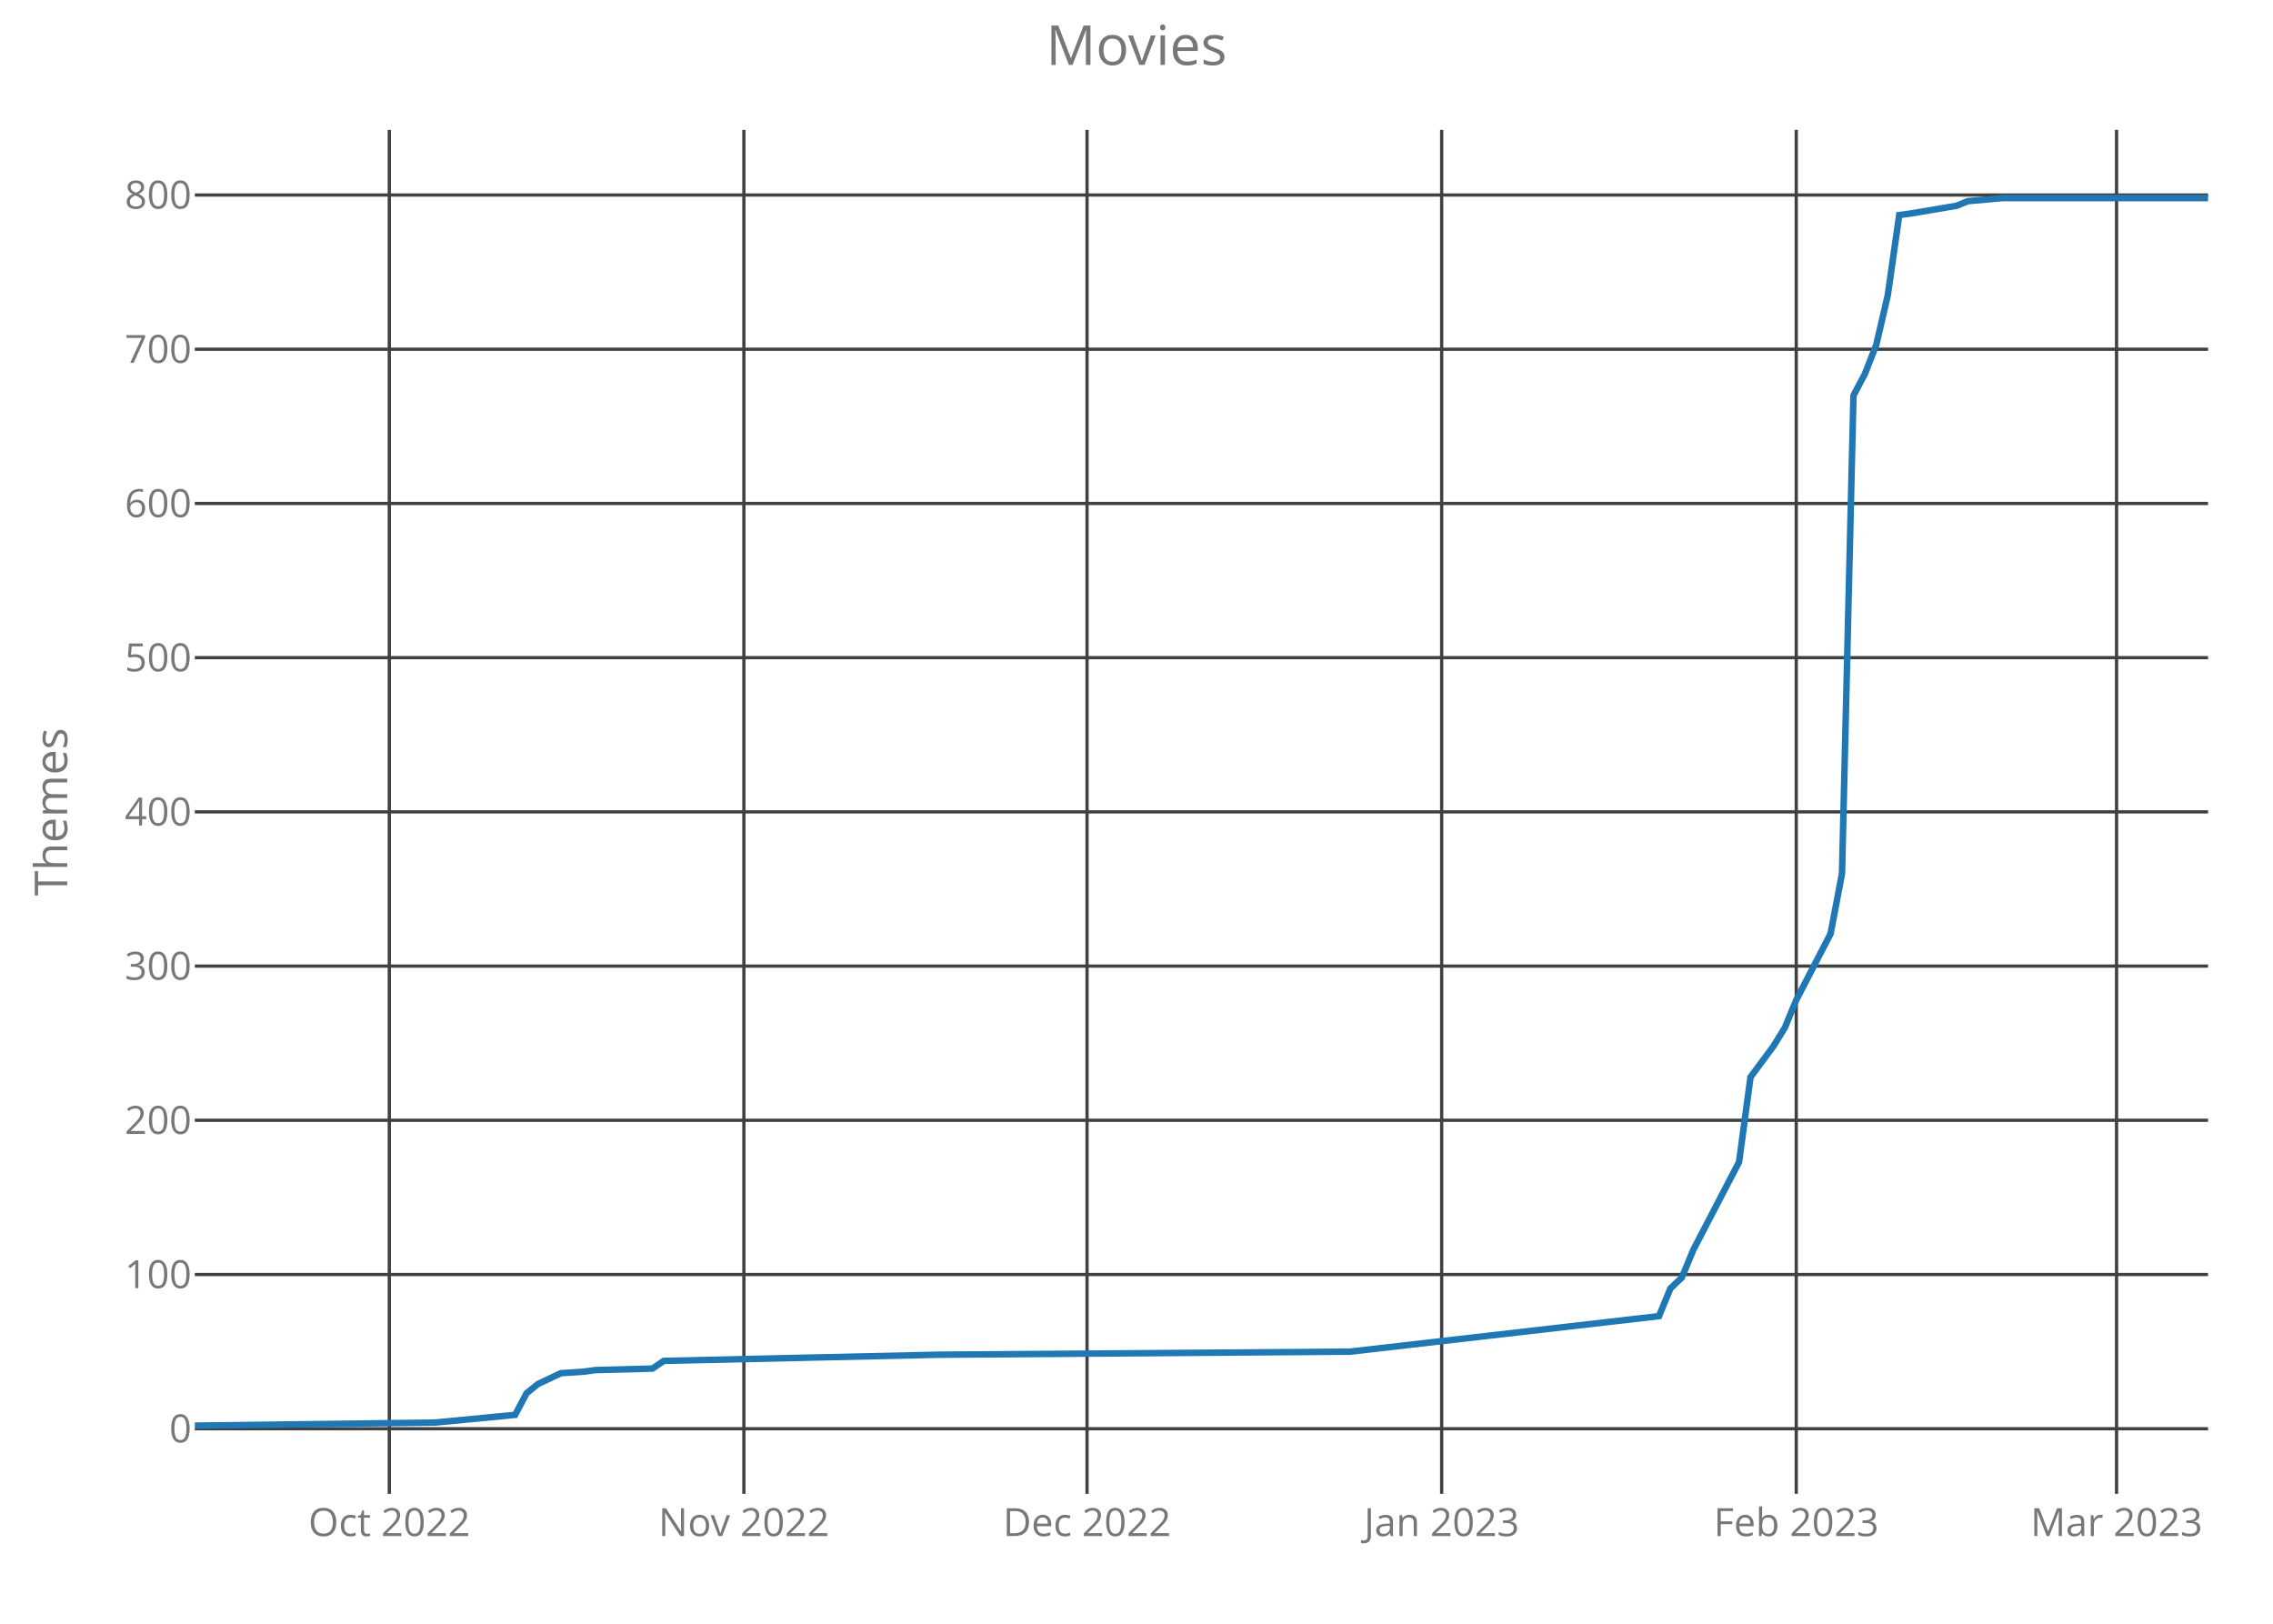
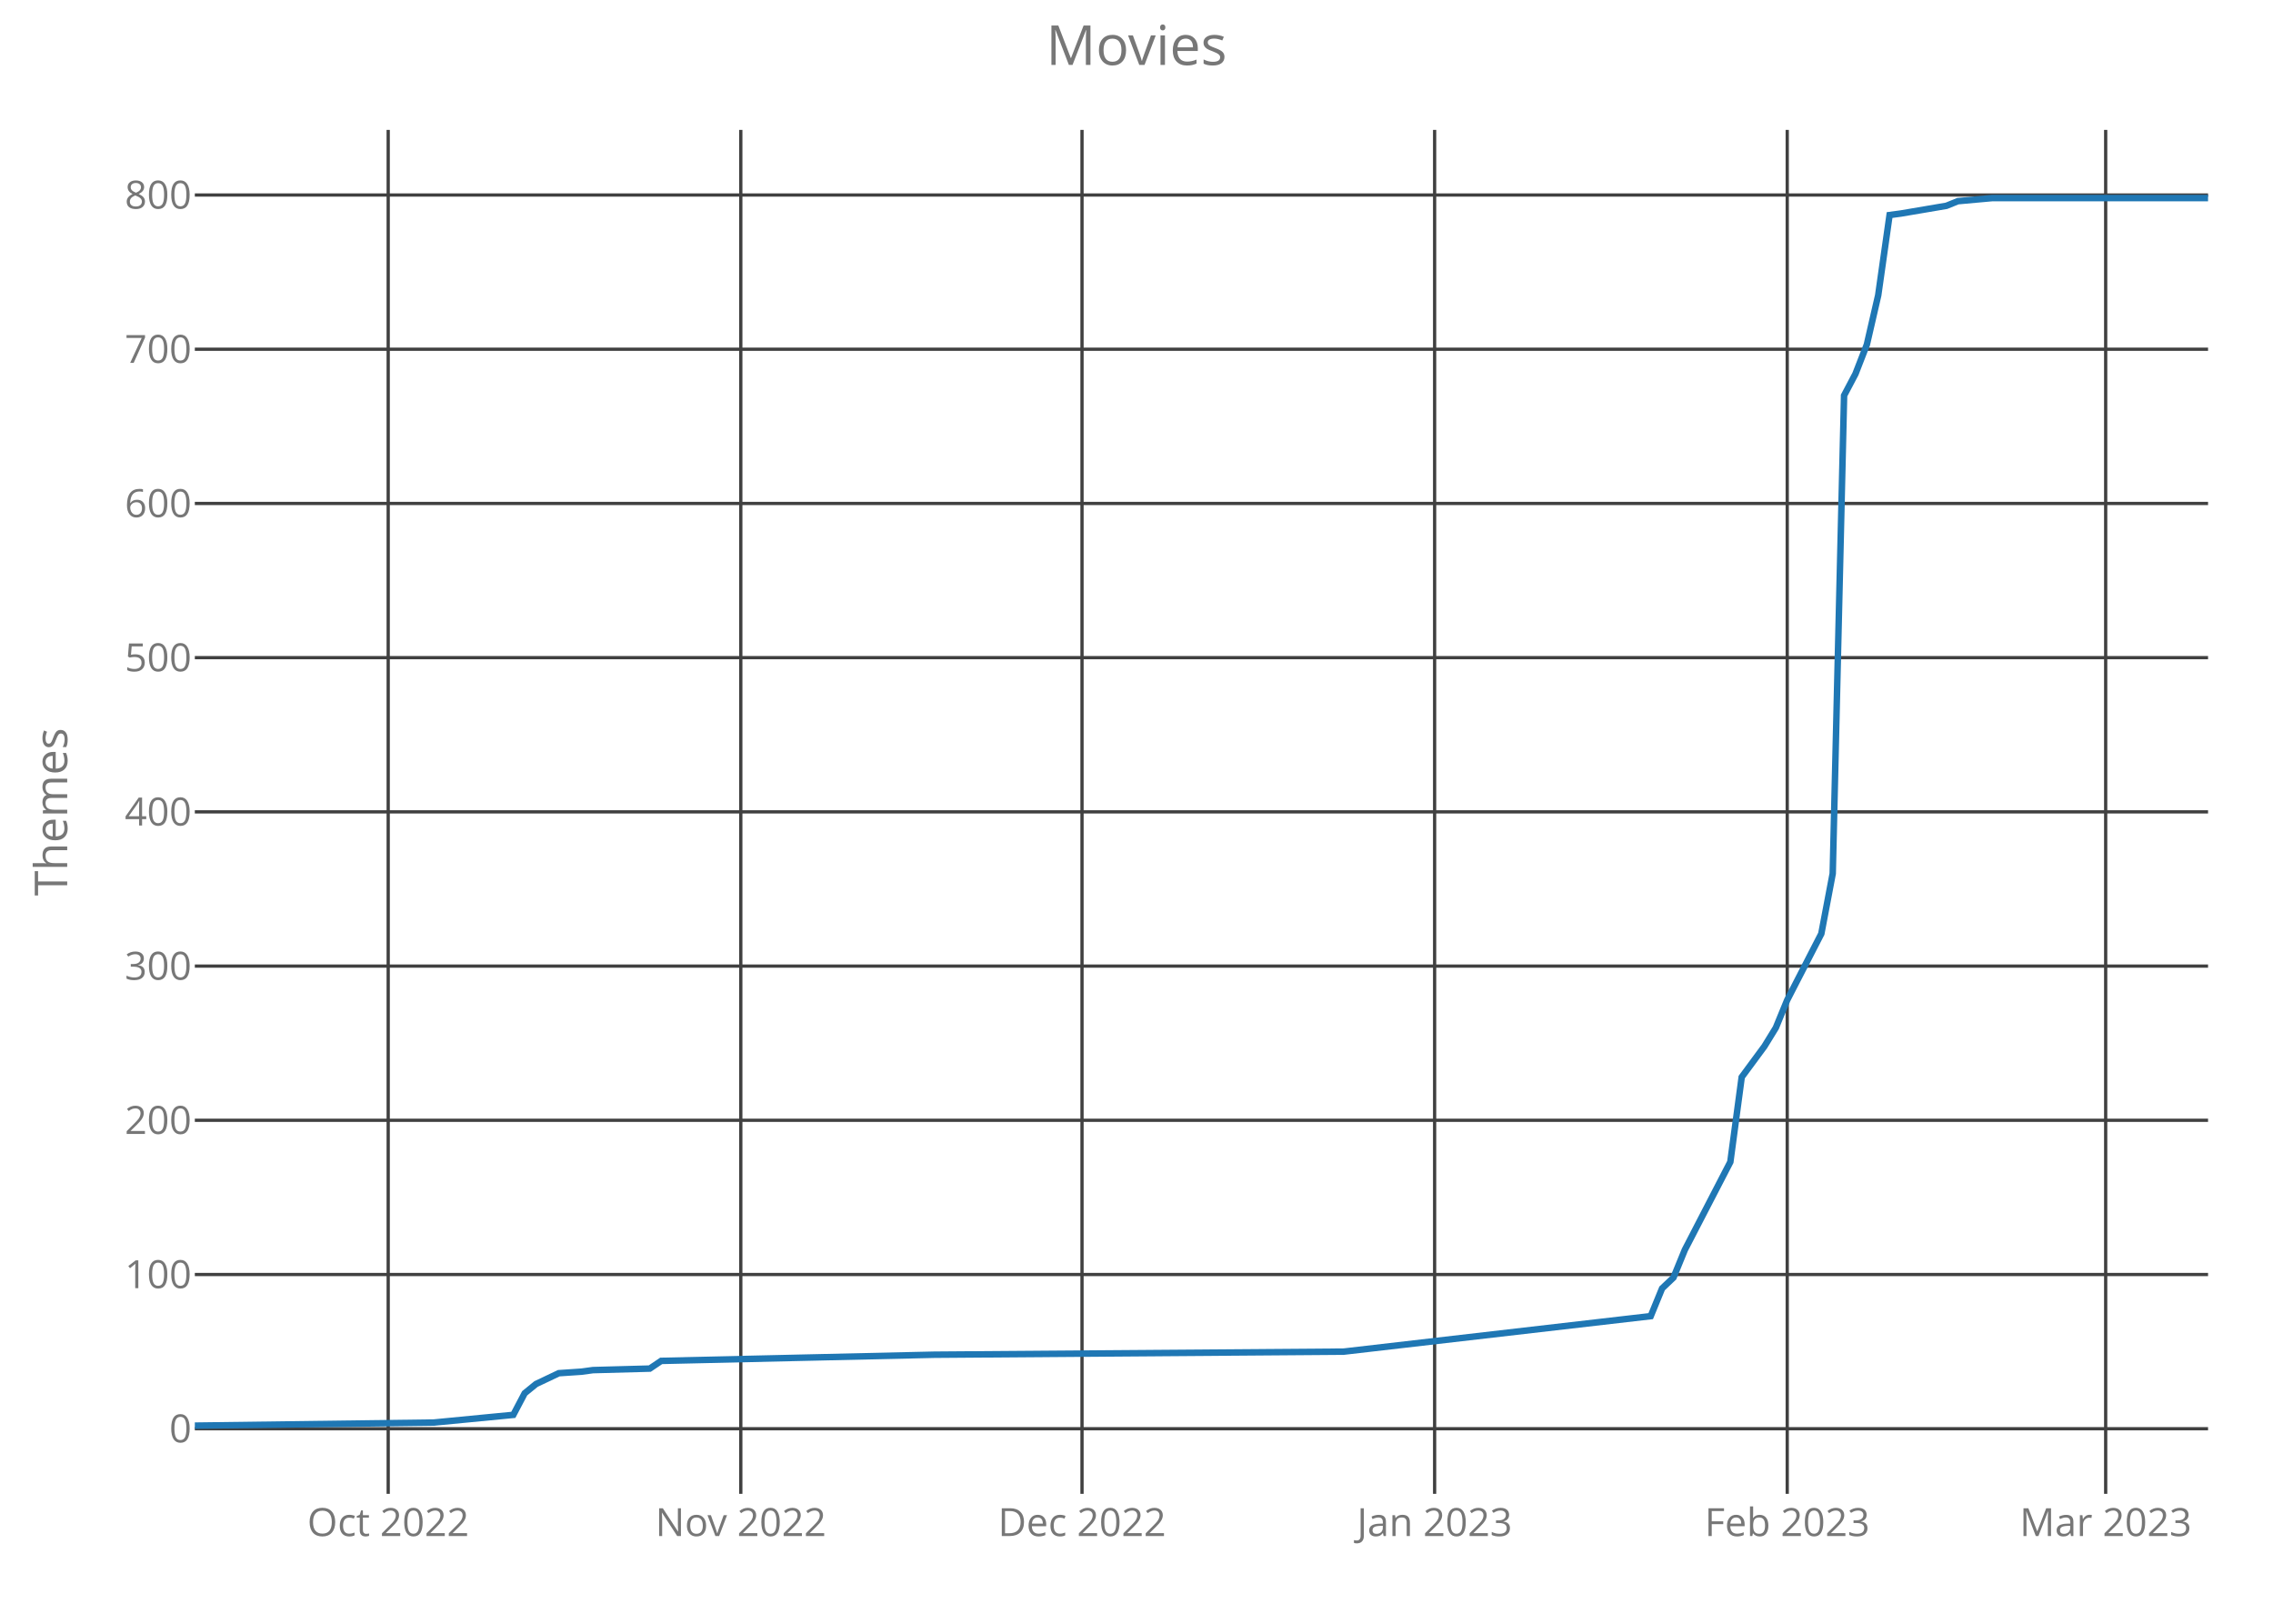
<svg xmlns="http://www.w3.org/2000/svg" class="main-svg" width="700" height="500" style="" viewBox="0 0 700 500">
  <rect x="0" y="0" width="700" height="500" style="fill: rgb(0, 0, 0); fill-opacity: 0;" />
-   <defs id="defs-bf279f">
+   <defs id="defs-68d0b0">
    <g class="clips">
-       <clipPath id="clipbf279fxyplot" class="plotclip">
+       <clipPath id="clip68d0b0xyplot" class="plotclip">
        <rect width="620" height="420" />
      </clipPath>
-       <clipPath class="axesclip" id="clipbf279fx">
+       <clipPath class="axesclip" id="clip68d0b0x">
        <rect x="60" y="0" width="620" height="500" />
      </clipPath>
-       <clipPath class="axesclip" id="clipbf279fy">
+       <clipPath class="axesclip" id="clip68d0b0y">
        <rect x="0" y="40" width="700" height="420" />
      </clipPath>
-       <clipPath class="axesclip" id="clipbf279fxy">
+       <clipPath class="axesclip" id="clip68d0b0xy">
        <rect x="60" y="40" width="620" height="420" />
      </clipPath>
    </g>
    <g class="gradients" />
  </defs>
  <g class="bglayer">
    <rect class="bg" x="60" y="40" width="620" height="420" style="fill: rgb(0, 0, 0); fill-opacity: 0; stroke-width: 0;" />
  </g>
  <g class="layer-below">
    <g class="imagelayer" />
    <g class="shapelayer" />
  </g>
  <g class="cartesianlayer">
    <g class="subplot xy">
      <g class="layer-subplot">
        <g class="shapelayer" />
        <g class="imagelayer" />
      </g>
      <g class="gridlayer">
        <g class="x">
-           <path class="xgrid crisp" transform="translate(119.89,0)" d="M0,40v420" style="stroke: rgb(64, 64, 64); stroke-opacity: 1; stroke-width: 1px;" />
-           <path class="xgrid crisp" transform="translate(229.09,0)" d="M0,40v420" style="stroke: rgb(64, 64, 64); stroke-opacity: 1; stroke-width: 1px;" />
-           <path class="xgrid crisp" transform="translate(334.77,0)" d="M0,40v420" style="stroke: rgb(64, 64, 64); stroke-opacity: 1; stroke-width: 1px;" />
-           <path class="xgrid crisp" transform="translate(443.98,0)" d="M0,40v420" style="stroke: rgb(64, 64, 64); stroke-opacity: 1; stroke-width: 1px;" />
-           <path class="xgrid crisp" transform="translate(553.18,0)" d="M0,40v420" style="stroke: rgb(64, 64, 64); stroke-opacity: 1; stroke-width: 1px;" />
-           <path class="xgrid crisp" transform="translate(651.82,0)" d="M0,40v420" style="stroke: rgb(64, 64, 64); stroke-opacity: 1; stroke-width: 1px;" />
+           <path class="xgrid crisp" transform="translate(119.55,0)" d="M0,40v420" style="stroke: rgb(64, 64, 64); stroke-opacity: 1; stroke-width: 1px;" />
+           <path class="xgrid crisp" transform="translate(228.14,0)" d="M0,40v420" style="stroke: rgb(64, 64, 64); stroke-opacity: 1; stroke-width: 1px;" />
+           <path class="xgrid crisp" transform="translate(333.22,0)" d="M0,40v420" style="stroke: rgb(64, 64, 64); stroke-opacity: 1; stroke-width: 1px;" />
+           <path class="xgrid crisp" transform="translate(441.81,0)" d="M0,40v420" style="stroke: rgb(64, 64, 64); stroke-opacity: 1; stroke-width: 1px;" />
+           <path class="xgrid crisp" transform="translate(550.4,0)" d="M0,40v420" style="stroke: rgb(64, 64, 64); stroke-opacity: 1; stroke-width: 1px;" />
+           <path class="xgrid crisp" transform="translate(648.47,0)" d="M0,40v420" style="stroke: rgb(64, 64, 64); stroke-opacity: 1; stroke-width: 1px;" />
        </g>
        <g class="y">
          <path class="ygrid crisp" transform="translate(0,439.95)" d="M60,0h620" style="stroke: rgb(64, 64, 64); stroke-opacity: 1; stroke-width: 1px;" />
          <path class="ygrid crisp" transform="translate(0,392.46)" d="M60,0h620" style="stroke: rgb(64, 64, 64); stroke-opacity: 1; stroke-width: 1px;" />
          <path class="ygrid crisp" transform="translate(0,344.97)" d="M60,0h620" style="stroke: rgb(64, 64, 64); stroke-opacity: 1; stroke-width: 1px;" />
          <path class="ygrid crisp" transform="translate(0,297.49)" d="M60,0h620" style="stroke: rgb(64, 64, 64); stroke-opacity: 1; stroke-width: 1px;" />
          <path class="ygrid crisp" transform="translate(0,250)" d="M60,0h620" style="stroke: rgb(64, 64, 64); stroke-opacity: 1; stroke-width: 1px;" />
          <path class="ygrid crisp" transform="translate(0,202.51)" d="M60,0h620" style="stroke: rgb(64, 64, 64); stroke-opacity: 1; stroke-width: 1px;" />
          <path class="ygrid crisp" transform="translate(0,155.03)" d="M60,0h620" style="stroke: rgb(64, 64, 64); stroke-opacity: 1; stroke-width: 1px;" />
          <path class="ygrid crisp" transform="translate(0,107.54)" d="M60,0h620" style="stroke: rgb(64, 64, 64); stroke-opacity: 1; stroke-width: 1px;" />
          <path class="ygrid crisp" transform="translate(0,60.05)" d="M60,0h620" style="stroke: rgb(64, 64, 64); stroke-opacity: 1; stroke-width: 1px;" />
        </g>
      </g>
      <g class="zerolinelayer" />
      <path class="xlines-below crisp" d="M0,0" style="fill: none;" />
      <path class="ylines-below crisp" d="M0,0" style="fill: none;" />
      <g class="overlines-below" />
      <g class="xaxislayer-below">
        <g class="xtick">
-           <text text-anchor="middle" x="0" y="473" transform="translate(119.89,0)" style="font-family: 'Open Sans'; font-size: 12px; fill: rgb(119, 119, 119); fill-opacity: 1; white-space: pre;">Oct 2022</text>
+           <text text-anchor="middle" x="0" y="473" transform="translate(119.55,0)" style="font-family: 'Open Sans'; font-size: 12px; fill: rgb(119, 119, 119); fill-opacity: 1; white-space: pre;">Oct 2022</text>
        </g>
        <g class="xtick">
-           <text text-anchor="middle" x="0" y="473" transform="translate(229.09,0)" style="font-family: 'Open Sans'; font-size: 12px; fill: rgb(119, 119, 119); fill-opacity: 1; white-space: pre;">Nov 2022</text>
+           <text text-anchor="middle" x="0" y="473" transform="translate(228.14,0)" style="font-family: 'Open Sans'; font-size: 12px; fill: rgb(119, 119, 119); fill-opacity: 1; white-space: pre;">Nov 2022</text>
        </g>
        <g class="xtick">
-           <text text-anchor="middle" x="0" y="473" transform="translate(334.77,0)" style="font-family: 'Open Sans'; font-size: 12px; fill: rgb(119, 119, 119); fill-opacity: 1; white-space: pre;">Dec 2022</text>
+           <text text-anchor="middle" x="0" y="473" transform="translate(333.22,0)" style="font-family: 'Open Sans'; font-size: 12px; fill: rgb(119, 119, 119); fill-opacity: 1; white-space: pre;">Dec 2022</text>
        </g>
        <g class="xtick">
-           <text text-anchor="middle" x="0" y="473" transform="translate(443.98,0)" style="font-family: 'Open Sans'; font-size: 12px; fill: rgb(119, 119, 119); fill-opacity: 1; white-space: pre;">Jan 2023</text>
+           <text text-anchor="middle" x="0" y="473" transform="translate(441.81,0)" style="font-family: 'Open Sans'; font-size: 12px; fill: rgb(119, 119, 119); fill-opacity: 1; white-space: pre;">Jan 2023</text>
        </g>
        <g class="xtick">
-           <text text-anchor="middle" x="0" y="473" transform="translate(553.18,0)" style="font-family: 'Open Sans'; font-size: 12px; fill: rgb(119, 119, 119); fill-opacity: 1; white-space: pre;">Feb 2023</text>
+           <text text-anchor="middle" x="0" y="473" transform="translate(550.4,0)" style="font-family: 'Open Sans'; font-size: 12px; fill: rgb(119, 119, 119); fill-opacity: 1; white-space: pre;">Feb 2023</text>
        </g>
        <g class="xtick">
-           <text text-anchor="middle" x="0" y="473" transform="translate(651.82,0)" style="font-family: 'Open Sans'; font-size: 12px; fill: rgb(119, 119, 119); fill-opacity: 1; white-space: pre;">Mar 2023</text>
+           <text text-anchor="middle" x="0" y="473" transform="translate(648.47,0)" style="font-family: 'Open Sans'; font-size: 12px; fill: rgb(119, 119, 119); fill-opacity: 1; white-space: pre;">Mar 2023</text>
        </g>
      </g>
      <g class="yaxislayer-below">
        <g class="ytick">
          <text text-anchor="end" x="59" y="4.2" transform="translate(0,439.95)" style="font-family: 'Open Sans'; font-size: 12px; fill: rgb(119, 119, 119); fill-opacity: 1; white-space: pre;">0</text>
        </g>
        <g class="ytick">
          <text text-anchor="end" x="59" y="4.2" transform="translate(0,392.46)" style="font-family: 'Open Sans'; font-size: 12px; fill: rgb(119, 119, 119); fill-opacity: 1; white-space: pre;">100</text>
        </g>
        <g class="ytick">
          <text text-anchor="end" x="59" y="4.2" transform="translate(0,344.97)" style="font-family: 'Open Sans'; font-size: 12px; fill: rgb(119, 119, 119); fill-opacity: 1; white-space: pre;">200</text>
        </g>
        <g class="ytick">
          <text text-anchor="end" x="59" y="4.2" transform="translate(0,297.49)" style="font-family: 'Open Sans'; font-size: 12px; fill: rgb(119, 119, 119); fill-opacity: 1; white-space: pre;">300</text>
        </g>
        <g class="ytick">
          <text text-anchor="end" x="59" y="4.2" transform="translate(0,250)" style="font-family: 'Open Sans'; font-size: 12px; fill: rgb(119, 119, 119); fill-opacity: 1; white-space: pre;">400</text>
        </g>
        <g class="ytick">
          <text text-anchor="end" x="59" y="4.2" transform="translate(0,202.51)" style="font-family: 'Open Sans'; font-size: 12px; fill: rgb(119, 119, 119); fill-opacity: 1; white-space: pre;">500</text>
        </g>
        <g class="ytick">
          <text text-anchor="end" x="59" y="4.2" transform="translate(0,155.03)" style="font-family: 'Open Sans'; font-size: 12px; fill: rgb(119, 119, 119); fill-opacity: 1; white-space: pre;">600</text>
        </g>
        <g class="ytick">
          <text text-anchor="end" x="59" y="4.2" transform="translate(0,107.54)" style="font-family: 'Open Sans'; font-size: 12px; fill: rgb(119, 119, 119); fill-opacity: 1; white-space: pre;">700</text>
        </g>
        <g class="ytick">
          <text text-anchor="end" x="59" y="4.2" transform="translate(0,60.05)" style="font-family: 'Open Sans'; font-size: 12px; fill: rgb(119, 119, 119); fill-opacity: 1; white-space: pre;">800</text>
        </g>
      </g>
      <g class="overaxes-below" />
-       <g class="plot" transform="translate(60,40)" clip-path="url('#clipbf279fxyplot')">
+       <g class="plot" transform="translate(60,40)" clip-path="url('#clip68d0b0xyplot')">
        <g class="scatterlayer mlayer">
-           <g class="trace scatter trace000669" style="stroke-miterlimit: 2; opacity: 1;">
+           <g class="trace scatter tracecfbf3d" style="stroke-miterlimit: 2; opacity: 1;">
            <g class="fills" />
            <g class="errorbars" />
            <g class="lines">
-               <path class="js-line" d="M0,399L73.98,398.05L98.64,395.68L102.16,389.03L105.68,386.18L112.73,382.85L119.77,382.38L123.3,381.9L140.91,381.43L144.43,379.06L228.98,377.16L355.8,376.21L450.91,365.28L454.43,356.74L457.95,353.41L461.48,344.86L475.57,317.8L479.09,291.68L486.14,282.18L489.66,276.48L493.18,267.93L503.75,247.52L507.27,228.99L510.8,81.78L514.32,75.14L517.84,66.11L521.36,50.92L524.89,26.22L528.41,25.75L542.5,23.37L546.02,21.95L556.59,21L620,21" style="vector-effect: non-scaling-stroke; fill: none; stroke: rgb(31, 119, 180); stroke-opacity: 1; stroke-width: 2px; opacity: 1;" />
+               <path class="js-line" d="M0,399L73.56,398.05L98.08,395.68L101.58,389.03L105.08,386.18L112.09,382.85L119.1,382.38L122.6,381.9L140.11,381.43L143.62,379.06L227.68,377.16L353.79,376.21L448.36,365.28L451.86,356.74L455.37,353.41L458.87,344.86L472.88,317.8L476.38,291.68L483.39,282.18L486.89,276.48L490.4,267.93L500.9,247.52L504.41,228.99L507.91,81.78L511.41,75.14L514.92,66.11L518.42,50.92L521.92,26.22L525.42,25.75L539.44,23.37L542.94,21.95L553.45,21L620,21" style="vector-effect: non-scaling-stroke; fill: none; stroke: rgb(31, 119, 180); stroke-opacity: 1; stroke-width: 2px; opacity: 1;" />
            </g>
            <g class="points" />
            <g class="text" />
          </g>
        </g>
      </g>
      <g class="overplot" />
      <path class="xlines-above" />
      <path class="ylines-above" />
      <g class="overlines-above" />
      <g class="xaxislayer-above" />
      <g class="yaxislayer-above" />
      <g class="overaxes-above" />
    </g>
  </g>
  <g class="polarlayer" />
  <g class="ternarylayer" />
  <g class="geolayer" />
  <g class="funnelarealayer" />
  <g class="pielayer" />
  <g class="treemaplayer" />
  <g class="sunburstlayer" />
  <g class="glimages" />
-   <defs id="topdefs-bf279f">
+   <defs id="topdefs-68d0b0">
    <g class="clips" />
  </defs>
  <g class="layer-above">
    <g class="imagelayer" />
    <g class="shapelayer" />
  </g>
  <g class="infolayer">
    <g class="g-gtitle">
      <text class="gtitle" x="350" y="20" text-anchor="middle" dy="0em" style="font-family: 'Open Sans'; font-size: 17px; fill: rgb(119, 119, 119); opacity: 1; font-weight: normal; white-space: pre;">Movies</text>
    </g>
    <g class="g-xtitle" />
    <g class="g-ytitle">
      <text class="ytitle" transform="rotate(-90,20.7,250)" x="20.7" y="250" text-anchor="middle" style="font-family: 'Open Sans'; font-size: 14px; fill: rgb(119, 119, 119); opacity: 1; font-weight: normal; white-space: pre;">Themes</text>
    </g>
  </g>
</svg>
